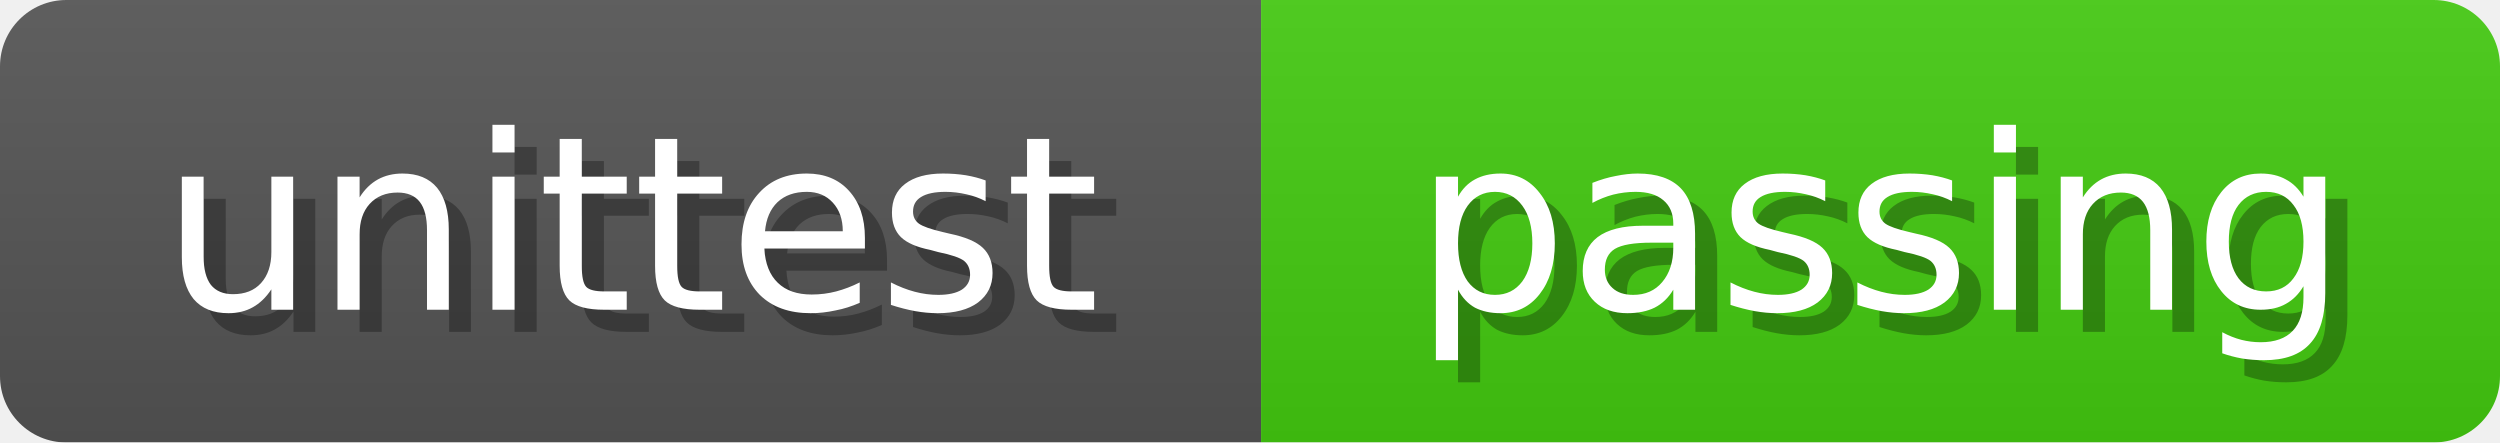
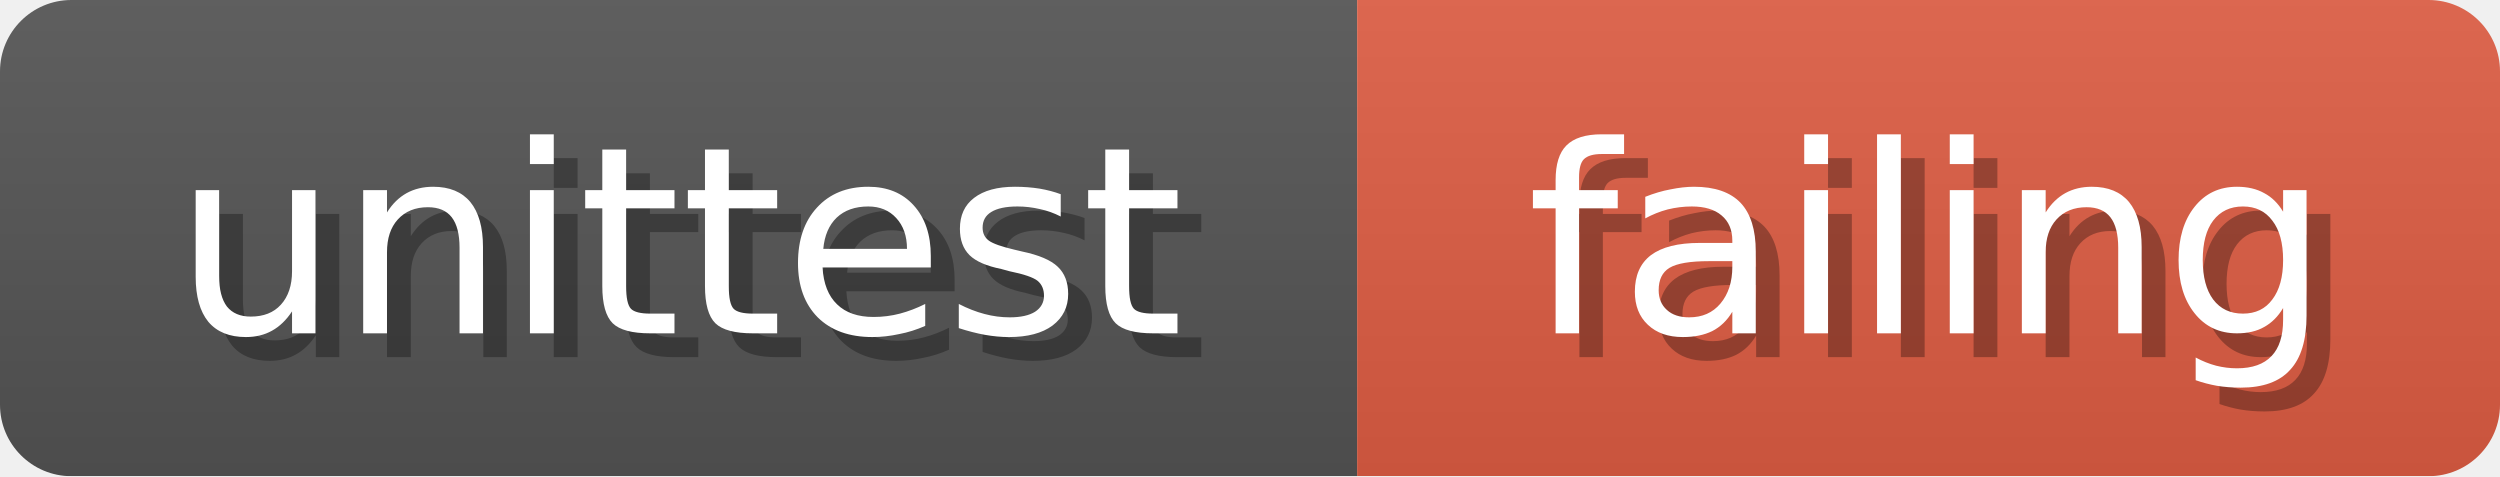
- <svg xmlns="http://www.w3.org/2000/svg" width="113" height="20">
+ <svg xmlns="http://www.w3.org/2000/svg" width="105" height="20">
  <linearGradient id="b" x2="0" y2="100%">
    <stop offset="0" stop-color="#bbb" stop-opacity=".1" />
    <stop offset="1" stop-opacity=".1" />
  </linearGradient>
  <mask id="anybadge_1">
-     <rect width="113" height="20" rx="3" fill="#fff" />
+     <rect width="105" height="20" rx="3" fill="#fff" />
  </mask>
  <g mask="url(#anybadge_1)">
    <path fill="#555" d="M0 0h57v20H0z" />
-     <path fill="#4c1" d="M57 0h56v20H57z" />
-     <path fill="url(#b)" d="M0 0h113v20H0z" />
+     <path fill="#e05d44" d="M57 0h48v20H57z" />
+     <path fill="url(#b)" d="M0 0h105v20H0z" />
  </g>
  <g fill="#fff" text-anchor="middle" font-family="DejaVu Sans,Verdana,Geneva,sans-serif" font-size="11">
    <text x="29.5" y="15" fill="#010101" fill-opacity=".3">unittest</text>
    <text x="28.5" y="14">unittest</text>
  </g>
  <g fill="#fff" text-anchor="middle" font-family="DejaVu Sans,Verdana,Geneva,sans-serif" font-size="11">
-     <text x="86.0" y="15" fill="#010101" fill-opacity=".3">passing</text>
-     <text x="85.0" y="14">passing</text>
+     <text x="82.0" y="15" fill="#010101" fill-opacity=".3">failing</text>
+     <text x="81.0" y="14">failing</text>
  </g>
</svg>
